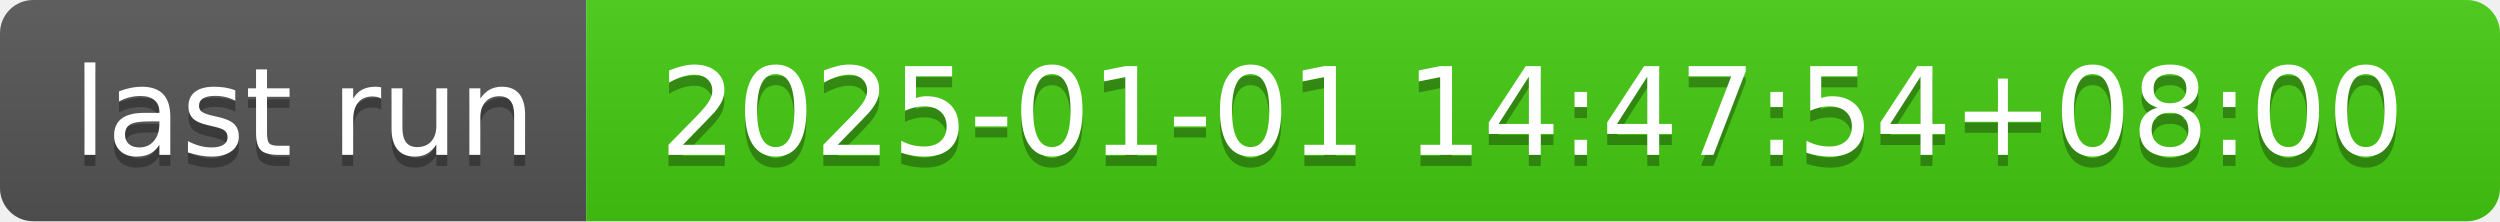
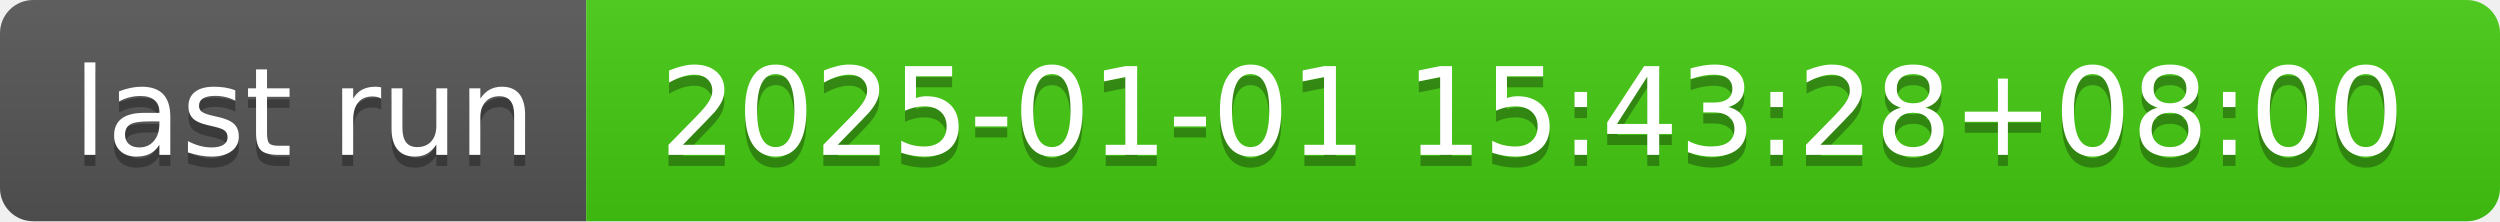
- <svg xmlns="http://www.w3.org/2000/svg" width="226" height="20" role="img" aria-label="last run: 2025-01-01 14:47:54+08:00">
+ <svg xmlns="http://www.w3.org/2000/svg" width="226" height="20" role="img" aria-label="last run: 2025-01-01 15:43:28+08:00">
  <linearGradient id="s" x2="0" y2="100%">
    <stop offset="0" stop-color="#bbb" stop-opacity=".1" />
    <stop offset="1" stop-opacity=".1" />
  </linearGradient>
  <clipPath id="r">
    <rect width="226" height="20" rx="3" fill="#fff" />
  </clipPath>
  <g clip-path="url(#r)">
    <rect width="53" height="20" fill="#555" />
    <rect x="53" width="173" height="20" fill="#4c1" />
    <rect width="226" height="20" fill="url(#s)" />
  </g>
  <g fill="#fff" text-anchor="middle" font-family="Verdana,Geneva,DejaVu Sans,sans-serif" text-rendering="geometricPrecision" font-size="110">
    <text aria-hidden="true" x="275" y="150" fill="#010101" fill-opacity=".3" transform="scale(.1)" textLength="430">last run</text>
    <text x="275" y="140" transform="scale(.1)" fill="#fff" textLength="430">last run</text>
-     <text aria-hidden="true" x="1385" y="150" fill="#010101" fill-opacity=".3" transform="scale(.1)" textLength="1630">2025-01-01 14:47:54+08:00</text>
-     <text x="1385" y="140" transform="scale(.1)" fill="#fff" textLength="1630">2025-01-01 14:47:54+08:00</text>
+     <text aria-hidden="true" x="1385" y="150" fill="#010101" fill-opacity=".3" transform="scale(.1)" textLength="1630">2025-01-01 15:43:28+08:00</text>
+     <text x="1385" y="140" transform="scale(.1)" fill="#fff" textLength="1630">2025-01-01 15:43:28+08:00</text>
  </g>
</svg>
